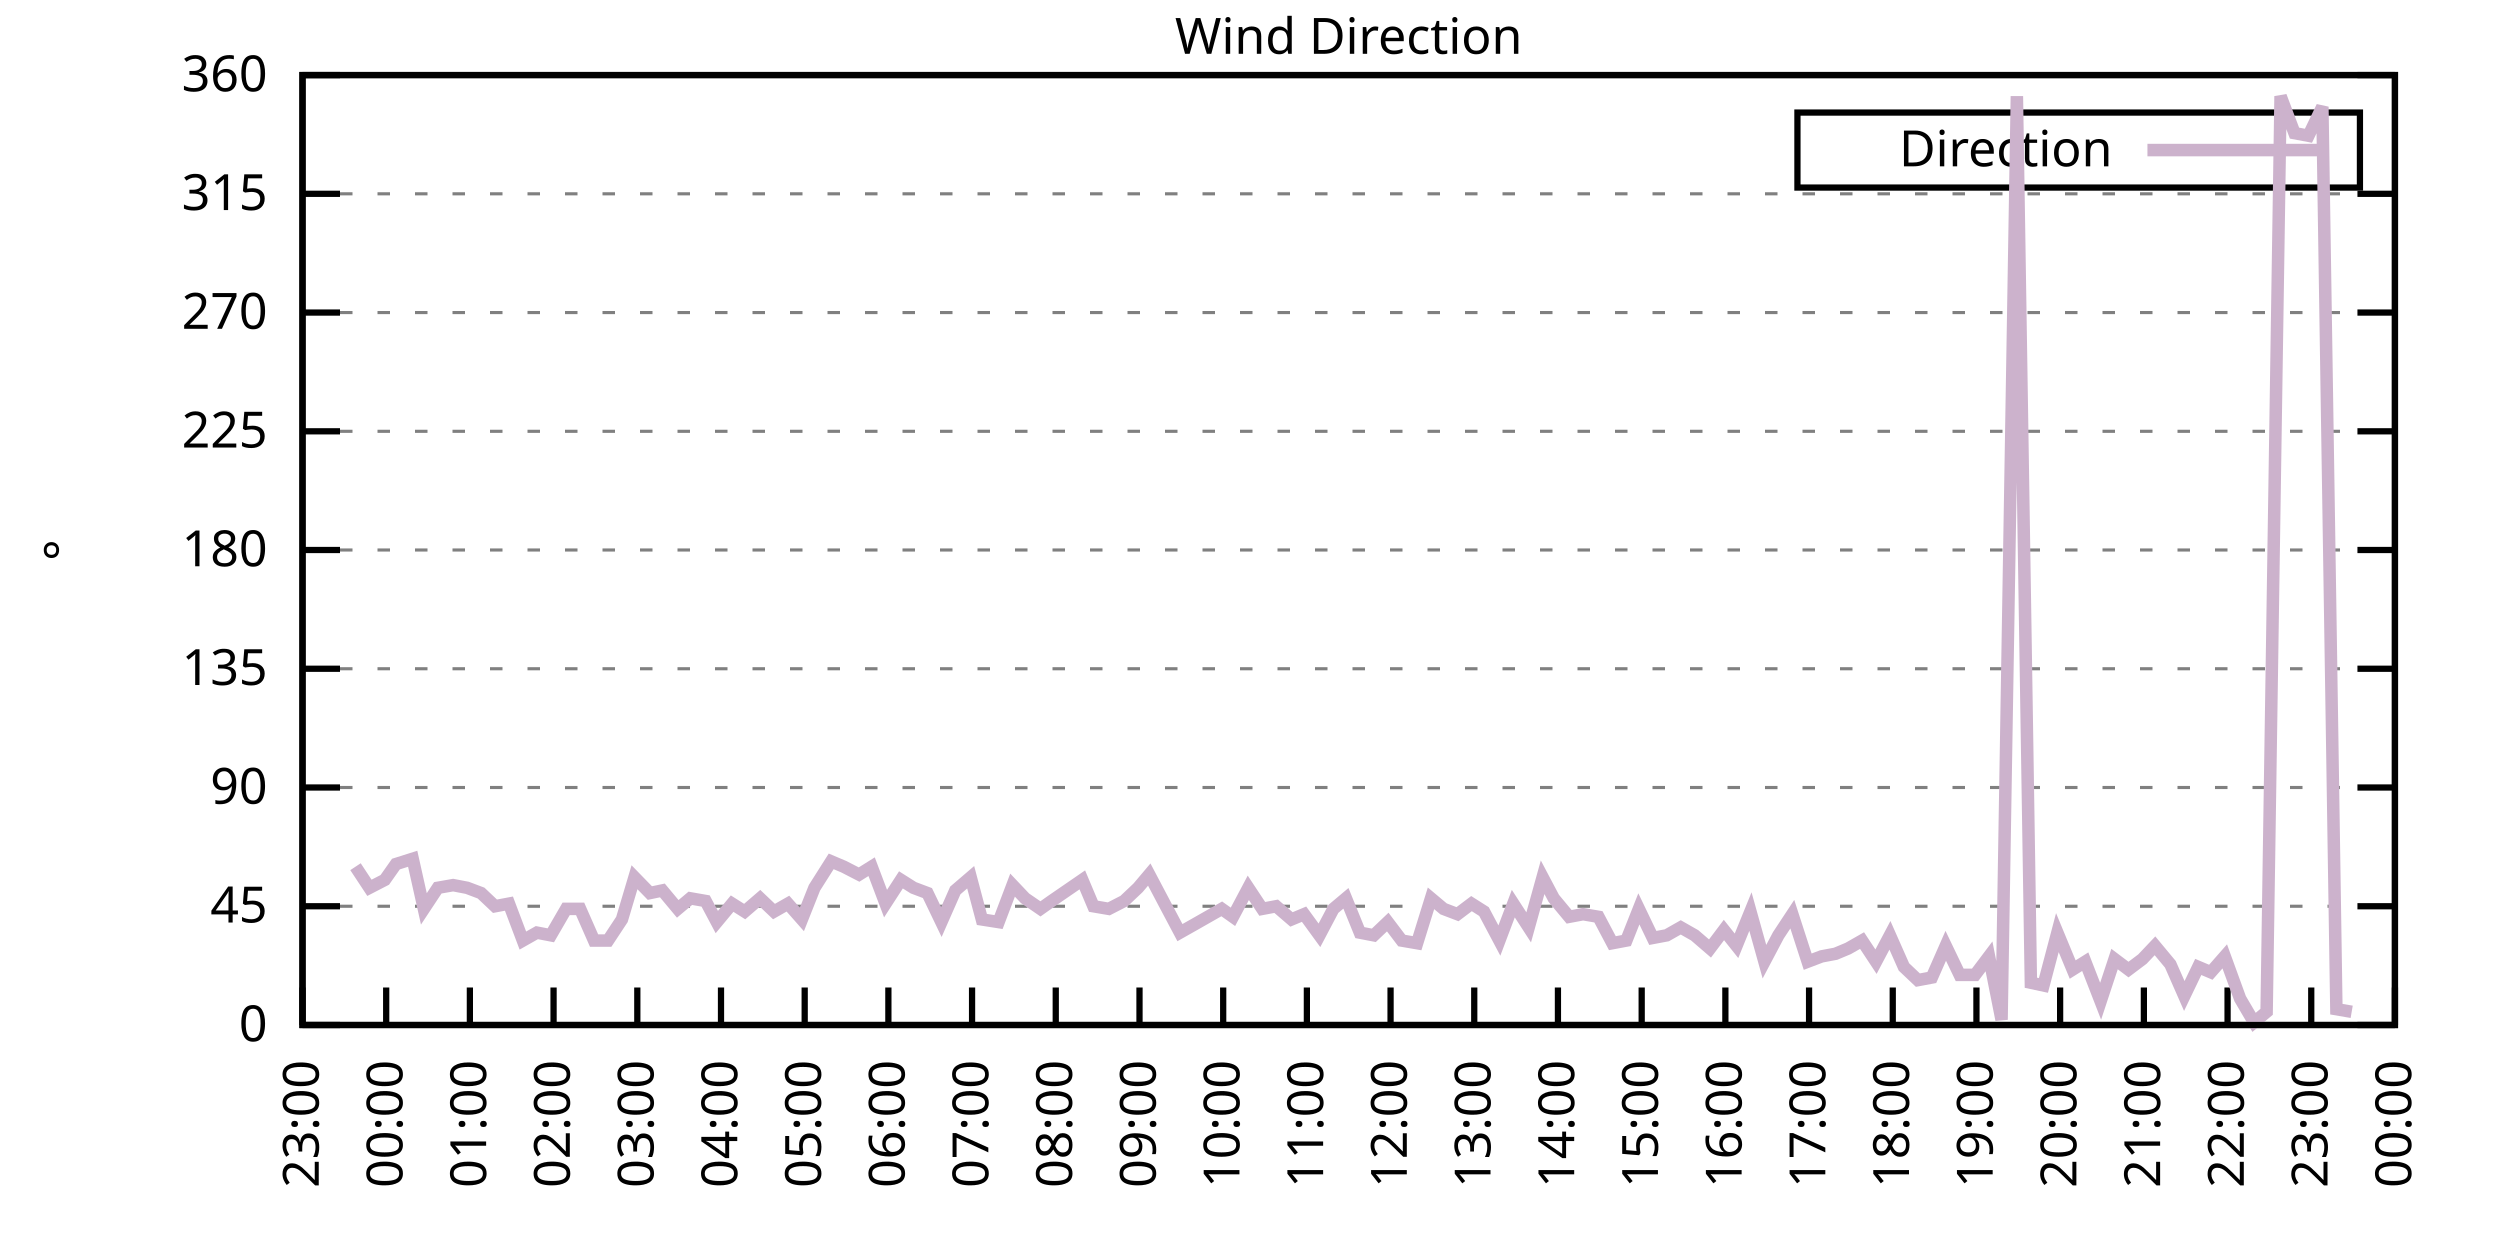
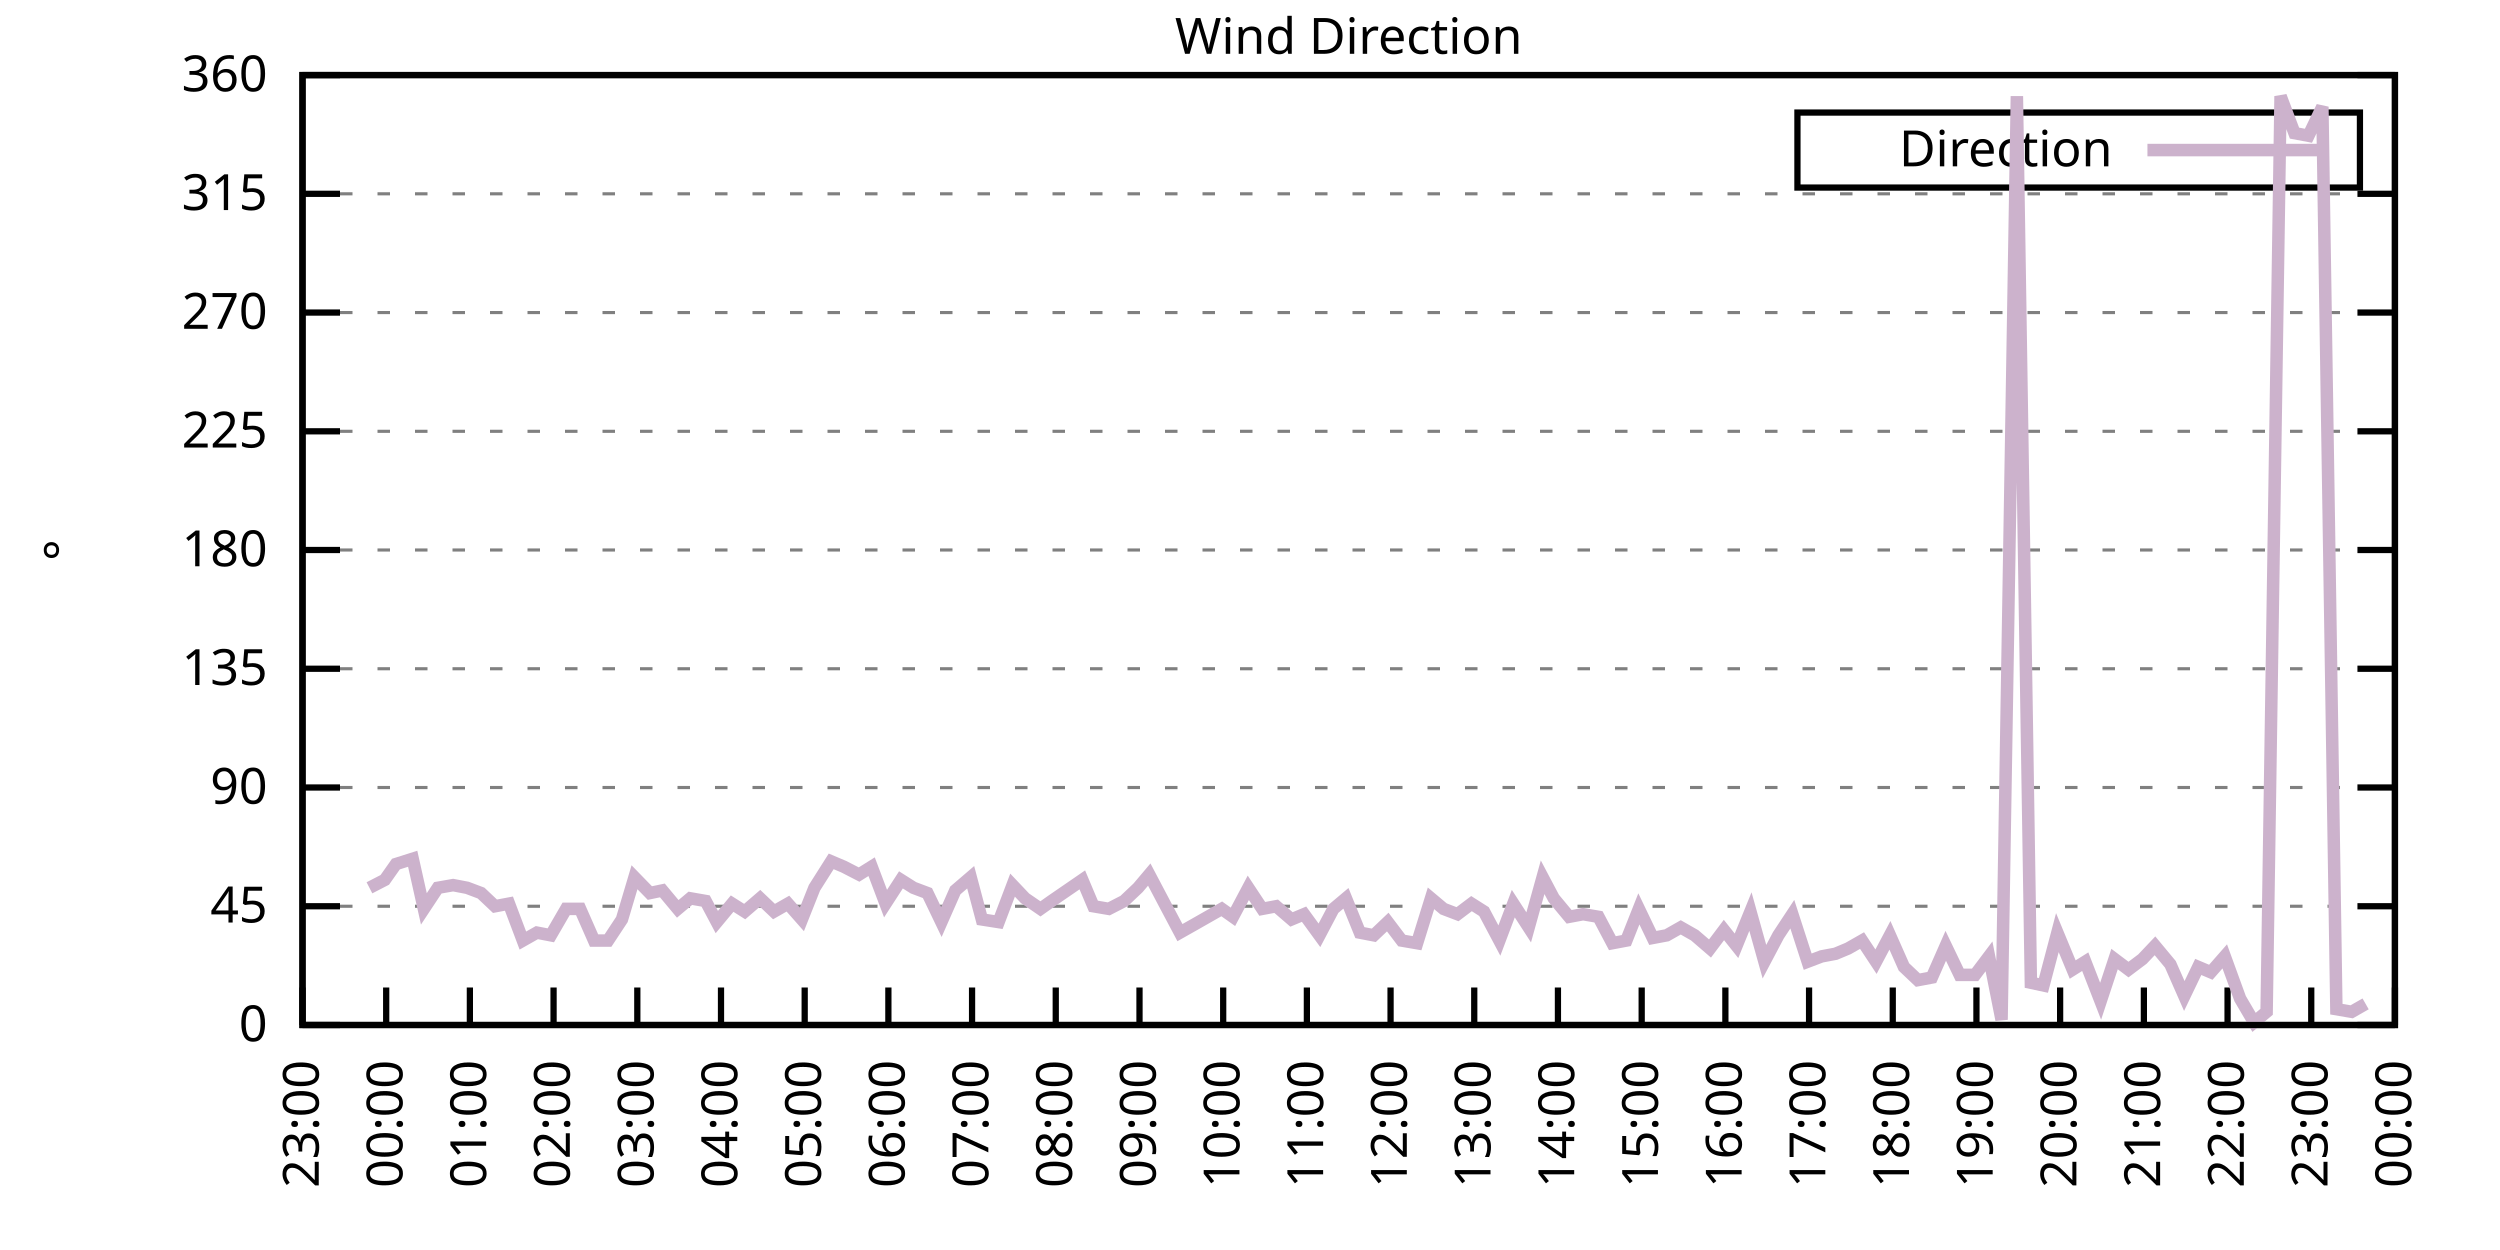
<svg xmlns="http://www.w3.org/2000/svg" xmlns:xlink="http://www.w3.org/1999/xlink" width="400" height="200" viewBox="0 0 400 200">
  <g id="gnuplot_canvas">
    <rect x="0" y="0" width="400" height="200" fill="none" />
    <defs>
      <circle id="gpDot" r="0.5" stroke-width="0.5" stroke="currentColor" />
      <path id="gpPt0" stroke-width="0.333" stroke="currentColor" d="M-1,0 h2 M0,-1 v2" />
      <path id="gpPt1" stroke-width="0.333" stroke="currentColor" d="M-1,-1 L1,1 M1,-1 L-1,1" />
      <path id="gpPt2" stroke-width="0.333" stroke="currentColor" d="M-1,0 L1,0 M0,-1 L0,1 M-1,-1 L1,1 M-1,1 L1,-1" />
      <rect id="gpPt3" stroke-width="0.333" stroke="currentColor" x="-1" y="-1" width="2" height="2" />
      <rect id="gpPt4" stroke-width="0.333" stroke="currentColor" fill="currentColor" x="-1" y="-1" width="2" height="2" />
      <circle id="gpPt5" stroke-width="0.333" stroke="currentColor" cx="0" cy="0" r="1" />
      <use xlink:href="#gpPt5" id="gpPt6" fill="currentColor" stroke="none" />
      <path id="gpPt7" stroke-width="0.333" stroke="currentColor" d="M0,-1.33 L-1.33,0.67 L1.33,0.67 z" />
      <use xlink:href="#gpPt7" id="gpPt8" fill="currentColor" stroke="none" />
      <use xlink:href="#gpPt7" id="gpPt9" stroke="currentColor" transform="rotate(180)" />
      <use xlink:href="#gpPt9" id="gpPt10" fill="currentColor" stroke="none" />
      <use xlink:href="#gpPt3" id="gpPt11" stroke="currentColor" transform="rotate(45)" />
      <use xlink:href="#gpPt11" id="gpPt12" fill="currentColor" stroke="none" />
      <path id="gpPt13" stroke-width="0.333" stroke="currentColor" d="M0,1.330 L1.265,0.411 L0.782,-1.067 L-0.782,-1.076 L-1.265,0.411 z" />
      <use xlink:href="#gpPt13" id="gpPt14" fill="currentColor" stroke="none" />
      <filter id="textbox" filterUnits="objectBoundingBox" x="0" y="0" height="1" width="1">
        <feFlood flood-color="white" flood-opacity="1" result="bgnd" />
        <feComposite in="SourceGraphic" in2="bgnd" operator="atop" />
      </filter>
      <filter id="greybox" filterUnits="objectBoundingBox" x="0" y="0" height="1" width="1">
        <feFlood flood-color="lightgrey" flood-opacity="1" result="grey" />
        <feComposite in="SourceGraphic" in2="grey" operator="atop" />
      </filter>
    </defs>
    <g fill="none" color="white" stroke="currentColor" stroke-width="1.00" stroke-linecap="butt" stroke-linejoin="miter">
</g>
    <g fill="none" color="black" stroke="currentColor" stroke-width="1.00" stroke-linecap="butt" stroke-linejoin="miter">
      <g stroke="none" shape-rendering="crispEdges">
        <polygon fill="rgb(255, 255, 255)" points="48.40,164.00 383.18,164.00 383.18,12.02 48.40,12.02 " />
      </g>
    </g>
    <g fill="none" color="black" stroke="currentColor" stroke-width="1.00" stroke-linecap="butt" stroke-linejoin="miter">
</g>
    <g fill="none" color="black" stroke="black" stroke-width="0.50" stroke-linecap="butt" stroke-linejoin="miter">
</g>
    <g fill="none" color="gray" stroke="currentColor" stroke-width="0.50" stroke-linecap="butt" stroke-linejoin="miter">
      <path stroke="gray" stroke-dasharray="2,4" class="gridline" d="M48.40,164.00 L383.19,164.00  " />
    </g>
    <g fill="none" color="gray" stroke="gray" stroke-width="1.00" stroke-linecap="butt" stroke-linejoin="miter">
</g>
    <g fill="none" color="black" stroke="currentColor" stroke-width="1.00" stroke-linecap="butt" stroke-linejoin="miter">
      <path stroke="black" d="M48.40,164.00 L54.40,164.00 M383.19,164.00 L377.19,164.00  " />
      <g transform="translate(42.80,166.60)" stroke="none" fill="black" font-family="Sans" font-size="8.00" text-anchor="end">
        <text>
          <tspan font-family="Sans"> 0</tspan>
        </text>
      </g>
    </g>
    <g fill="none" color="black" stroke="currentColor" stroke-width="1.00" stroke-linecap="butt" stroke-linejoin="miter">
</g>
    <g fill="none" color="black" stroke="black" stroke-width="0.50" stroke-linecap="butt" stroke-linejoin="miter">
</g>
    <g fill="none" color="gray" stroke="currentColor" stroke-width="0.50" stroke-linecap="butt" stroke-linejoin="miter">
      <path stroke="gray" stroke-dasharray="2,4" class="gridline" d="M48.40,145.00 L383.19,145.00  " />
    </g>
    <g fill="none" color="gray" stroke="gray" stroke-width="1.00" stroke-linecap="butt" stroke-linejoin="miter">
</g>
    <g fill="none" color="black" stroke="currentColor" stroke-width="1.00" stroke-linecap="butt" stroke-linejoin="miter">
      <path stroke="black" d="M48.40,145.00 L54.40,145.00 M383.19,145.00 L377.19,145.00  " />
      <g transform="translate(42.80,147.60)" stroke="none" fill="black" font-family="Sans" font-size="8.00" text-anchor="end">
        <text>
          <tspan font-family="Sans"> 45</tspan>
        </text>
      </g>
    </g>
    <g fill="none" color="black" stroke="currentColor" stroke-width="1.00" stroke-linecap="butt" stroke-linejoin="miter">
</g>
    <g fill="none" color="black" stroke="black" stroke-width="0.50" stroke-linecap="butt" stroke-linejoin="miter">
</g>
    <g fill="none" color="gray" stroke="currentColor" stroke-width="0.50" stroke-linecap="butt" stroke-linejoin="miter">
      <path stroke="gray" stroke-dasharray="2,4" class="gridline" d="M48.40,126.00 L383.19,126.00  " />
    </g>
    <g fill="none" color="gray" stroke="gray" stroke-width="1.00" stroke-linecap="butt" stroke-linejoin="miter">
</g>
    <g fill="none" color="black" stroke="currentColor" stroke-width="1.00" stroke-linecap="butt" stroke-linejoin="miter">
      <path stroke="black" d="M48.40,126.00 L54.40,126.00 M383.19,126.00 L377.19,126.00  " />
      <g transform="translate(42.80,128.60)" stroke="none" fill="black" font-family="Sans" font-size="8.00" text-anchor="end">
        <text>
          <tspan font-family="Sans"> 90</tspan>
        </text>
      </g>
    </g>
    <g fill="none" color="black" stroke="currentColor" stroke-width="1.00" stroke-linecap="butt" stroke-linejoin="miter">
</g>
    <g fill="none" color="black" stroke="black" stroke-width="0.50" stroke-linecap="butt" stroke-linejoin="miter">
</g>
    <g fill="none" color="gray" stroke="currentColor" stroke-width="0.50" stroke-linecap="butt" stroke-linejoin="miter">
      <path stroke="gray" stroke-dasharray="2,4" class="gridline" d="M48.40,107.00 L383.19,107.00  " />
    </g>
    <g fill="none" color="gray" stroke="gray" stroke-width="1.00" stroke-linecap="butt" stroke-linejoin="miter">
</g>
    <g fill="none" color="black" stroke="currentColor" stroke-width="1.00" stroke-linecap="butt" stroke-linejoin="miter">
      <path stroke="black" d="M48.40,107.00 L54.40,107.00 M383.19,107.00 L377.19,107.00  " />
      <g transform="translate(42.80,109.60)" stroke="none" fill="black" font-family="Sans" font-size="8.00" text-anchor="end">
        <text>
          <tspan font-family="Sans"> 135</tspan>
        </text>
      </g>
    </g>
    <g fill="none" color="black" stroke="currentColor" stroke-width="1.00" stroke-linecap="butt" stroke-linejoin="miter">
</g>
    <g fill="none" color="black" stroke="black" stroke-width="0.50" stroke-linecap="butt" stroke-linejoin="miter">
</g>
    <g fill="none" color="gray" stroke="currentColor" stroke-width="0.50" stroke-linecap="butt" stroke-linejoin="miter">
      <path stroke="gray" stroke-dasharray="2,4" class="gridline" d="M48.40,88.00 L383.19,88.00  " />
    </g>
    <g fill="none" color="gray" stroke="gray" stroke-width="1.00" stroke-linecap="butt" stroke-linejoin="miter">
</g>
    <g fill="none" color="black" stroke="currentColor" stroke-width="1.00" stroke-linecap="butt" stroke-linejoin="miter">
      <path stroke="black" d="M48.40,88.00 L54.40,88.00 M383.19,88.00 L377.19,88.00  " />
      <g transform="translate(42.80,90.60)" stroke="none" fill="black" font-family="Sans" font-size="8.00" text-anchor="end">
        <text>
          <tspan font-family="Sans"> 180</tspan>
        </text>
      </g>
    </g>
    <g fill="none" color="black" stroke="currentColor" stroke-width="1.00" stroke-linecap="butt" stroke-linejoin="miter">
</g>
    <g fill="none" color="black" stroke="black" stroke-width="0.50" stroke-linecap="butt" stroke-linejoin="miter">
</g>
    <g fill="none" color="gray" stroke="currentColor" stroke-width="0.50" stroke-linecap="butt" stroke-linejoin="miter">
      <path stroke="gray" stroke-dasharray="2,4" class="gridline" d="M48.40,69.01 L383.19,69.01  " />
    </g>
    <g fill="none" color="gray" stroke="gray" stroke-width="1.00" stroke-linecap="butt" stroke-linejoin="miter">
</g>
    <g fill="none" color="black" stroke="currentColor" stroke-width="1.00" stroke-linecap="butt" stroke-linejoin="miter">
      <path stroke="black" d="M48.40,69.01 L54.40,69.01 M383.19,69.01 L377.19,69.01  " />
      <g transform="translate(42.80,71.61)" stroke="none" fill="black" font-family="Sans" font-size="8.00" text-anchor="end">
        <text>
          <tspan font-family="Sans"> 225</tspan>
        </text>
      </g>
    </g>
    <g fill="none" color="black" stroke="currentColor" stroke-width="1.00" stroke-linecap="butt" stroke-linejoin="miter">
</g>
    <g fill="none" color="black" stroke="black" stroke-width="0.50" stroke-linecap="butt" stroke-linejoin="miter">
</g>
    <g fill="none" color="gray" stroke="currentColor" stroke-width="0.50" stroke-linecap="butt" stroke-linejoin="miter">
      <path stroke="gray" stroke-dasharray="2,4" class="gridline" d="M48.40,50.01 L383.19,50.01  " />
    </g>
    <g fill="none" color="gray" stroke="gray" stroke-width="1.00" stroke-linecap="butt" stroke-linejoin="miter">
</g>
    <g fill="none" color="black" stroke="currentColor" stroke-width="1.00" stroke-linecap="butt" stroke-linejoin="miter">
      <path stroke="black" d="M48.40,50.01 L54.40,50.01 M383.19,50.01 L377.19,50.01  " />
      <g transform="translate(42.80,52.61)" stroke="none" fill="black" font-family="Sans" font-size="8.00" text-anchor="end">
        <text>
          <tspan font-family="Sans"> 270</tspan>
        </text>
      </g>
    </g>
    <g fill="none" color="black" stroke="currentColor" stroke-width="1.00" stroke-linecap="butt" stroke-linejoin="miter">
</g>
    <g fill="none" color="black" stroke="black" stroke-width="0.50" stroke-linecap="butt" stroke-linejoin="miter">
</g>
    <g fill="none" color="gray" stroke="currentColor" stroke-width="0.50" stroke-linecap="butt" stroke-linejoin="miter">
      <path stroke="gray" stroke-dasharray="2,4" class="gridline" d="M48.40,31.01 L383.19,31.01  " />
    </g>
    <g fill="none" color="gray" stroke="gray" stroke-width="1.00" stroke-linecap="butt" stroke-linejoin="miter">
</g>
    <g fill="none" color="black" stroke="currentColor" stroke-width="1.00" stroke-linecap="butt" stroke-linejoin="miter">
      <path stroke="black" d="M48.40,31.01 L54.40,31.01 M383.19,31.01 L377.19,31.01  " />
      <g transform="translate(42.80,33.61)" stroke="none" fill="black" font-family="Sans" font-size="8.00" text-anchor="end">
        <text>
          <tspan font-family="Sans"> 315</tspan>
        </text>
      </g>
    </g>
    <g fill="none" color="black" stroke="currentColor" stroke-width="1.00" stroke-linecap="butt" stroke-linejoin="miter">
</g>
    <g fill="none" color="black" stroke="black" stroke-width="0.50" stroke-linecap="butt" stroke-linejoin="miter">
</g>
    <g fill="none" color="gray" stroke="currentColor" stroke-width="0.50" stroke-linecap="butt" stroke-linejoin="miter">
      <path stroke="gray" stroke-dasharray="2,4" class="gridline" d="M48.40,12.01 L383.19,12.01  " />
    </g>
    <g fill="none" color="gray" stroke="gray" stroke-width="1.00" stroke-linecap="butt" stroke-linejoin="miter">
</g>
    <g fill="none" color="black" stroke="currentColor" stroke-width="1.00" stroke-linecap="butt" stroke-linejoin="miter">
      <path stroke="black" d="M48.40,12.01 L54.40,12.01 M383.19,12.01 L377.19,12.01  " />
      <g transform="translate(42.80,14.61)" stroke="none" fill="black" font-family="Sans" font-size="8.00" text-anchor="end">
        <text>
          <tspan font-family="Sans"> 360</tspan>
        </text>
      </g>
    </g>
    <g fill="none" color="black" stroke="currentColor" stroke-width="1.00" stroke-linecap="butt" stroke-linejoin="miter">
      <path stroke="black" d="M48.40,164.00 L48.40,158.00  " />
      <g transform="translate(51.00,169.60) rotate(270.00)" stroke="none" fill="black" font-family="Sans" font-size="8.00" text-anchor="end">
        <text>
          <tspan font-family="Sans">23:00</tspan>
        </text>
      </g>
    </g>
    <g fill="none" color="black" stroke="currentColor" stroke-width="1.00" stroke-linecap="butt" stroke-linejoin="miter">
      <path stroke="black" d="M61.79,164.00 L61.79,158.00  " />
      <g transform="translate(64.39,169.60) rotate(270.00)" stroke="none" fill="black" font-family="Sans" font-size="8.00" text-anchor="end">
        <text>
          <tspan font-family="Sans">00:00</tspan>
        </text>
      </g>
    </g>
    <g fill="none" color="black" stroke="currentColor" stroke-width="1.00" stroke-linecap="butt" stroke-linejoin="miter">
      <path stroke="black" d="M75.18,164.00 L75.18,158.00  " />
      <g transform="translate(77.78,169.60) rotate(270.00)" stroke="none" fill="black" font-family="Sans" font-size="8.00" text-anchor="end">
        <text>
          <tspan font-family="Sans">01:00</tspan>
        </text>
      </g>
    </g>
    <g fill="none" color="black" stroke="currentColor" stroke-width="1.00" stroke-linecap="butt" stroke-linejoin="miter">
      <path stroke="black" d="M88.57,164.00 L88.57,158.00  " />
      <g transform="translate(91.17,169.60) rotate(270.00)" stroke="none" fill="black" font-family="Sans" font-size="8.00" text-anchor="end">
        <text>
          <tspan font-family="Sans">02:00</tspan>
        </text>
      </g>
    </g>
    <g fill="none" color="black" stroke="currentColor" stroke-width="1.00" stroke-linecap="butt" stroke-linejoin="miter">
      <path stroke="black" d="M101.97,164.00 L101.97,158.00  " />
      <g transform="translate(104.57,169.60) rotate(270.00)" stroke="none" fill="black" font-family="Sans" font-size="8.00" text-anchor="end">
        <text>
          <tspan font-family="Sans">03:00</tspan>
        </text>
      </g>
    </g>
    <g fill="none" color="black" stroke="currentColor" stroke-width="1.00" stroke-linecap="butt" stroke-linejoin="miter">
      <path stroke="black" d="M115.36,164.00 L115.36,158.00  " />
      <g transform="translate(117.96,169.60) rotate(270.00)" stroke="none" fill="black" font-family="Sans" font-size="8.00" text-anchor="end">
        <text>
          <tspan font-family="Sans">04:00</tspan>
        </text>
      </g>
    </g>
    <g fill="none" color="black" stroke="currentColor" stroke-width="1.00" stroke-linecap="butt" stroke-linejoin="miter">
      <path stroke="black" d="M128.75,164.00 L128.75,158.00  " />
      <g transform="translate(131.35,169.60) rotate(270.00)" stroke="none" fill="black" font-family="Sans" font-size="8.00" text-anchor="end">
        <text>
          <tspan font-family="Sans">05:00</tspan>
        </text>
      </g>
    </g>
    <g fill="none" color="black" stroke="currentColor" stroke-width="1.00" stroke-linecap="butt" stroke-linejoin="miter">
      <path stroke="black" d="M142.14,164.00 L142.14,158.00  " />
      <g transform="translate(144.74,169.60) rotate(270.00)" stroke="none" fill="black" font-family="Sans" font-size="8.00" text-anchor="end">
        <text>
          <tspan font-family="Sans">06:00</tspan>
        </text>
      </g>
    </g>
    <g fill="none" color="black" stroke="currentColor" stroke-width="1.00" stroke-linecap="butt" stroke-linejoin="miter">
      <path stroke="black" d="M155.53,164.00 L155.53,158.00  " />
      <g transform="translate(158.13,169.60) rotate(270.00)" stroke="none" fill="black" font-family="Sans" font-size="8.00" text-anchor="end">
        <text>
          <tspan font-family="Sans">07:00</tspan>
        </text>
      </g>
    </g>
    <g fill="none" color="black" stroke="currentColor" stroke-width="1.00" stroke-linecap="butt" stroke-linejoin="miter">
      <path stroke="black" d="M168.92,164.00 L168.92,158.00  " />
      <g transform="translate(171.52,169.60) rotate(270.00)" stroke="none" fill="black" font-family="Sans" font-size="8.00" text-anchor="end">
        <text>
          <tspan font-family="Sans">08:00</tspan>
        </text>
      </g>
    </g>
    <g fill="none" color="black" stroke="currentColor" stroke-width="1.00" stroke-linecap="butt" stroke-linejoin="miter">
      <path stroke="black" d="M182.32,164.00 L182.32,158.00  " />
      <g transform="translate(184.92,169.60) rotate(270.00)" stroke="none" fill="black" font-family="Sans" font-size="8.00" text-anchor="end">
        <text>
          <tspan font-family="Sans">09:00</tspan>
        </text>
      </g>
    </g>
    <g fill="none" color="black" stroke="currentColor" stroke-width="1.00" stroke-linecap="butt" stroke-linejoin="miter">
      <path stroke="black" d="M195.71,164.00 L195.71,158.00  " />
      <g transform="translate(198.31,169.60) rotate(270.00)" stroke="none" fill="black" font-family="Sans" font-size="8.00" text-anchor="end">
        <text>
          <tspan font-family="Sans">10:00</tspan>
        </text>
      </g>
    </g>
    <g fill="none" color="black" stroke="currentColor" stroke-width="1.00" stroke-linecap="butt" stroke-linejoin="miter">
      <path stroke="black" d="M209.10,164.00 L209.10,158.00  " />
      <g transform="translate(211.70,169.60) rotate(270.00)" stroke="none" fill="black" font-family="Sans" font-size="8.00" text-anchor="end">
        <text>
          <tspan font-family="Sans">11:00</tspan>
        </text>
      </g>
    </g>
    <g fill="none" color="black" stroke="currentColor" stroke-width="1.00" stroke-linecap="butt" stroke-linejoin="miter">
      <path stroke="black" d="M222.49,164.00 L222.49,158.00  " />
      <g transform="translate(225.09,169.60) rotate(270.00)" stroke="none" fill="black" font-family="Sans" font-size="8.00" text-anchor="end">
        <text>
          <tspan font-family="Sans">12:00</tspan>
        </text>
      </g>
    </g>
    <g fill="none" color="black" stroke="currentColor" stroke-width="1.00" stroke-linecap="butt" stroke-linejoin="miter">
      <path stroke="black" d="M235.88,164.00 L235.88,158.00  " />
      <g transform="translate(238.48,169.60) rotate(270.00)" stroke="none" fill="black" font-family="Sans" font-size="8.00" text-anchor="end">
        <text>
          <tspan font-family="Sans">13:00</tspan>
        </text>
      </g>
    </g>
    <g fill="none" color="black" stroke="currentColor" stroke-width="1.00" stroke-linecap="butt" stroke-linejoin="miter">
      <path stroke="black" d="M249.27,164.00 L249.27,158.00  " />
      <g transform="translate(251.87,169.60) rotate(270.00)" stroke="none" fill="black" font-family="Sans" font-size="8.00" text-anchor="end">
        <text>
          <tspan font-family="Sans">14:00</tspan>
        </text>
      </g>
    </g>
    <g fill="none" color="black" stroke="currentColor" stroke-width="1.00" stroke-linecap="butt" stroke-linejoin="miter">
      <path stroke="black" d="M262.67,164.00 L262.67,158.00  " />
      <g transform="translate(265.27,169.60) rotate(270.00)" stroke="none" fill="black" font-family="Sans" font-size="8.00" text-anchor="end">
        <text>
          <tspan font-family="Sans">15:00</tspan>
        </text>
      </g>
    </g>
    <g fill="none" color="black" stroke="currentColor" stroke-width="1.00" stroke-linecap="butt" stroke-linejoin="miter">
      <path stroke="black" d="M276.06,164.00 L276.06,158.00  " />
      <g transform="translate(278.66,169.60) rotate(270.00)" stroke="none" fill="black" font-family="Sans" font-size="8.00" text-anchor="end">
        <text>
          <tspan font-family="Sans">16:00</tspan>
        </text>
      </g>
    </g>
    <g fill="none" color="black" stroke="currentColor" stroke-width="1.00" stroke-linecap="butt" stroke-linejoin="miter">
      <path stroke="black" d="M289.45,164.00 L289.45,158.00  " />
      <g transform="translate(292.05,169.60) rotate(270.00)" stroke="none" fill="black" font-family="Sans" font-size="8.00" text-anchor="end">
        <text>
          <tspan font-family="Sans">17:00</tspan>
        </text>
      </g>
    </g>
    <g fill="none" color="black" stroke="currentColor" stroke-width="1.00" stroke-linecap="butt" stroke-linejoin="miter">
      <path stroke="black" d="M302.84,164.00 L302.84,158.00  " />
      <g transform="translate(305.44,169.60) rotate(270.00)" stroke="none" fill="black" font-family="Sans" font-size="8.00" text-anchor="end">
        <text>
          <tspan font-family="Sans">18:00</tspan>
        </text>
      </g>
    </g>
    <g fill="none" color="black" stroke="currentColor" stroke-width="1.00" stroke-linecap="butt" stroke-linejoin="miter">
      <path stroke="black" d="M316.23,164.00 L316.23,158.00  " />
      <g transform="translate(318.83,169.60) rotate(270.00)" stroke="none" fill="black" font-family="Sans" font-size="8.00" text-anchor="end">
        <text>
          <tspan font-family="Sans">19:00</tspan>
        </text>
      </g>
    </g>
    <g fill="none" color="black" stroke="currentColor" stroke-width="1.00" stroke-linecap="butt" stroke-linejoin="miter">
      <path stroke="black" d="M329.62,164.00 L329.62,158.00  " />
      <g transform="translate(332.22,169.60) rotate(270.00)" stroke="none" fill="black" font-family="Sans" font-size="8.00" text-anchor="end">
        <text>
          <tspan font-family="Sans">20:00</tspan>
        </text>
      </g>
    </g>
    <g fill="none" color="black" stroke="currentColor" stroke-width="1.00" stroke-linecap="butt" stroke-linejoin="miter">
      <path stroke="black" d="M343.02,164.00 L343.02,158.00  " />
      <g transform="translate(345.62,169.60) rotate(270.00)" stroke="none" fill="black" font-family="Sans" font-size="8.00" text-anchor="end">
        <text>
          <tspan font-family="Sans">21:00</tspan>
        </text>
      </g>
    </g>
    <g fill="none" color="black" stroke="currentColor" stroke-width="1.00" stroke-linecap="butt" stroke-linejoin="miter">
      <path stroke="black" d="M356.41,164.00 L356.41,158.00  " />
      <g transform="translate(359.01,169.60) rotate(270.00)" stroke="none" fill="black" font-family="Sans" font-size="8.00" text-anchor="end">
        <text>
          <tspan font-family="Sans">22:00</tspan>
        </text>
      </g>
    </g>
    <g fill="none" color="black" stroke="currentColor" stroke-width="1.00" stroke-linecap="butt" stroke-linejoin="miter">
      <path stroke="black" d="M369.80,164.00 L369.80,158.00  " />
      <g transform="translate(372.40,169.60) rotate(270.00)" stroke="none" fill="black" font-family="Sans" font-size="8.00" text-anchor="end">
        <text>
          <tspan font-family="Sans">23:00</tspan>
        </text>
      </g>
    </g>
    <g fill="none" color="black" stroke="currentColor" stroke-width="1.00" stroke-linecap="butt" stroke-linejoin="miter">
      <path stroke="black" d="M383.19,164.00 L383.19,158.00  " />
      <g transform="translate(385.79,169.60) rotate(270.00)" stroke="none" fill="black" font-family="Sans" font-size="8.00" text-anchor="end">
        <text>
          <tspan font-family="Sans">00:00</tspan>
        </text>
      </g>
    </g>
    <g fill="none" color="black" stroke="currentColor" stroke-width="1.00" stroke-linecap="butt" stroke-linejoin="miter">
</g>
    <g fill="none" color="black" stroke="currentColor" stroke-width="1.00" stroke-linecap="butt" stroke-linejoin="miter">
      <path stroke="black" d="M48.40,12.01 L48.40,164.00 L383.19,164.00 L383.19,12.01 L48.40,12.01 Z  " />
    </g>
    <g fill="none" color="black" stroke="currentColor" stroke-width="1.00" stroke-linecap="butt" stroke-linejoin="miter">
</g>
    <g fill="none" color="black" stroke="currentColor" stroke-width="1.00" stroke-linecap="butt" stroke-linejoin="miter">
      <path stroke="black" d="M287.59,30.01 L287.59,18.01 L377.59,18.01 L377.59,30.01 L287.59,30.01 Z  " />
    </g>
    <g id="Wind_direction_plot_1">
      <g fill="none" color="white" stroke="black" stroke-width="2.00" stroke-linecap="butt" stroke-linejoin="miter">
</g>
      <g fill="none" color="black" stroke="currentColor" stroke-width="2.00" stroke-linecap="butt" stroke-linejoin="miter">
        <g transform="translate(337.99,26.61)" stroke="none" fill="black" font-family="Sans" font-size="8.00" text-anchor="end">
          <text>
            <tspan font-family="Sans">Direction</tspan>
          </text>
        </g>
      </g>
      <g fill="none" color="black" stroke="currentColor" stroke-width="2.00" stroke-linecap="butt" stroke-linejoin="miter">
-         <path stroke="rgb(204, 178, 204)" d="M343.59,24.01 L371.99,24.01 M56.88,138.67 L59.11,142.05 L61.57,140.78 L63.35,138.25 L66.03,137.40 L67.82,145.42   L70.05,142.05 L72.50,141.62 L74.74,142.05 L76.97,142.89 L79.20,145.00 L81.43,144.58 L83.66,150.49 L85.90,149.22   L88.13,149.65 L90.58,145.42 L92.82,145.42 L95.05,150.49 L97.28,150.49 L99.51,147.11 L101.52,140.36 L103.98,142.89   L105.98,142.47 L108.44,145.42 L110.45,143.73 L112.90,144.16 L114.69,147.53 L117.14,144.58 L119.15,145.85 L121.61,143.73   L123.84,145.85 L126.07,144.58 L128.30,147.11 L130.31,142.05 L132.99,137.82 L135.00,138.67 L137.45,139.93 L139.46,138.67   L141.69,144.58 L144.15,140.78 L146.16,142.05 L148.39,142.89 L150.62,147.53 L152.85,142.47 L155.31,140.36 L157.10,147.11   L159.77,147.53 L162.01,141.62 L164.01,143.73 L166.47,145.42 L168.25,144.16 L170.71,142.47 L173.17,140.78 L174.95,145.00   L177.41,145.42 L179.86,144.16 L182.09,142.05 L183.88,139.93 L186.33,144.58 L188.79,149.22 L191.02,147.96 L193.25,146.69   L195.48,145.42 L197.27,146.69 L199.73,142.05 L201.96,145.42 L204.19,145.00 L206.64,147.11 L208.65,146.27 L211.11,149.65   L213.34,145.42 L215.35,143.73 L217.58,149.22 L219.81,149.65 L222.04,147.53 L224.28,150.49 L226.73,150.91 L228.96,143.73   L230.97,145.42 L233.20,146.27 L235.44,144.58 L237.44,145.85 L239.90,150.49 L242.13,144.58 L244.59,148.38 L246.82,140.36   L248.60,143.73 L251.06,146.69 L253.29,146.27 L255.75,146.69 L257.98,150.91 L260.21,150.49 L262.22,145.42 L264.45,150.07   L266.68,149.65 L268.92,148.38 L271.15,149.65 L273.60,151.76 L275.83,148.80 L277.84,151.33 L280.07,145.85 L282.31,153.87   L284.54,149.65 L286.77,146.27 L289.23,153.87 L291.46,153.02 L293.69,152.60 L295.70,151.76 L297.93,150.49 L300.16,153.87   L302.39,149.65 L304.63,154.71 L306.86,156.82 L309.09,156.40 L311.32,151.33 L313.55,155.98 L316.01,155.98 L318.24,153.02   L320.25,163.16 L322.70,15.39 L324.94,157.24 L326.95,157.67 L329.18,149.22 L331.63,155.13 L333.64,153.87 L336.10,160.20   L338.33,153.45 L340.56,155.13 L342.79,153.45 L344.80,151.33 L347.26,154.29 L349.49,159.36 L351.72,154.71 L353.73,155.56   L355.96,153.02 L358.42,159.78 L360.65,163.58 L362.66,161.89 L364.89,15.39 L367.12,21.30 L369.35,21.72 L371.58,17.08   L373.82,161.47 L376.27,161.89  " />
+         <path stroke="rgb(204, 178, 204)" d="M343.59,24.01 L371.99,24.01 M59.11,142.05 L61.57,140.78 L63.35,138.25 L66.03,137.40 L67.82,145.42 L70.05,142.05   L72.50,141.62 L74.74,142.05 L76.97,142.89 L79.20,145.00 L81.43,144.58 L83.66,150.49 L85.90,149.22 L88.13,149.65   L90.58,145.42 L92.82,145.42 L95.05,150.49 L97.28,150.49 L99.51,147.11 L101.52,140.36 L103.98,142.89 L105.98,142.47   L108.44,145.42 L110.45,143.73 L112.90,144.16 L114.69,147.53 L117.14,144.58 L119.15,145.85 L121.61,143.73 L123.84,145.85   L126.07,144.58 L128.30,147.11 L130.31,142.05 L132.99,137.82 L135.00,138.67 L137.45,139.93 L139.46,138.67 L141.69,144.58   L144.15,140.78 L146.16,142.05 L148.39,142.89 L150.62,147.53 L152.85,142.47 L155.31,140.36 L157.10,147.11 L159.77,147.53   L162.01,141.62 L164.01,143.73 L166.47,145.42 L168.25,144.16 L170.71,142.47 L173.17,140.78 L174.95,145.00 L177.41,145.42   L179.86,144.16 L182.09,142.05 L183.88,139.93 L186.33,144.58 L188.79,149.22 L191.02,147.96 L193.25,146.69 L195.48,145.42   L197.27,146.69 L199.73,142.05 L201.96,145.42 L204.19,145.00 L206.64,147.11 L208.65,146.27 L211.11,149.65 L213.34,145.42   L215.35,143.73 L217.58,149.22 L219.81,149.65 L222.04,147.53 L224.28,150.49 L226.73,150.91 L228.96,143.73 L230.97,145.42   L233.20,146.27 L235.44,144.58 L237.44,145.85 L239.90,150.49 L242.13,144.58 L244.59,148.38 L246.82,140.36 L248.60,143.73   L251.06,146.69 L253.29,146.27 L255.75,146.69 L257.98,150.91 L260.21,150.49 L262.22,145.42 L264.45,150.07 L266.68,149.65   L268.92,148.38 L271.15,149.65 L273.60,151.76 L275.83,148.80 L277.84,151.33 L280.07,145.85 L282.31,153.87 L284.54,149.65   L286.77,146.27 L289.23,153.87 L291.46,153.02 L293.69,152.60 L295.70,151.76 L297.93,150.49 L300.16,153.87 L302.39,149.65   L304.63,154.71 L306.86,156.82 L309.09,156.40 L311.32,151.33 L313.55,155.98 L316.01,155.98 L318.24,153.02 L320.25,163.16   L322.70,15.39 L324.94,157.24 L326.95,157.67 L329.18,149.22 L331.63,155.13 L333.64,153.87 L336.10,160.20 L338.33,153.45   L340.56,155.13 L342.79,153.45 L344.80,151.33 L347.26,154.29 L349.49,159.36 L351.72,154.71 L353.73,155.56 L355.96,153.02   L358.42,159.78 L360.65,163.58 L362.66,161.89 L364.89,15.39 L367.12,21.30 L369.35,21.72 L371.58,17.08 L373.82,161.47   L376.27,161.89 L378.50,160.62  " />
      </g>
    </g>
    <g fill="none" color="black" stroke="currentColor" stroke-width="2.00" stroke-linecap="butt" stroke-linejoin="miter">
</g>
    <g fill="none" color="black" stroke="black" stroke-width="1.00" stroke-linecap="butt" stroke-linejoin="miter">
</g>
    <g fill="none" color="black" stroke="currentColor" stroke-width="1.00" stroke-linecap="butt" stroke-linejoin="miter">
      <path stroke="black" d="M48.40,12.01 L48.40,164.00 L383.19,164.00 L383.19,12.01 L48.40,12.01 Z  " />
      <g transform="translate(12.80,88.01) rotate(270.00)" stroke="none" fill="black" font-family="Sans" font-size="8.00" text-anchor="middle">
        <text>
          <tspan font-family="Sans">°</tspan>
        </text>
      </g>
    </g>
    <g fill="none" color="black" stroke="currentColor" stroke-width="1.00" stroke-linecap="butt" stroke-linejoin="miter">
</g>
    <g fill="none" color="black" stroke="currentColor" stroke-width="1.00" stroke-linecap="butt" stroke-linejoin="miter">
      <g transform="translate(215.79,8.61)" stroke="none" fill="black" font-family="Sans" font-size="8.00" text-anchor="middle">
        <text>
          <tspan font-family="Sans">Wind Direction</tspan>
        </text>
      </g>
    </g>
    <g fill="none" color="black" stroke="currentColor" stroke-width="1.00" stroke-linecap="butt" stroke-linejoin="miter">
</g>
  </g>
</svg>
